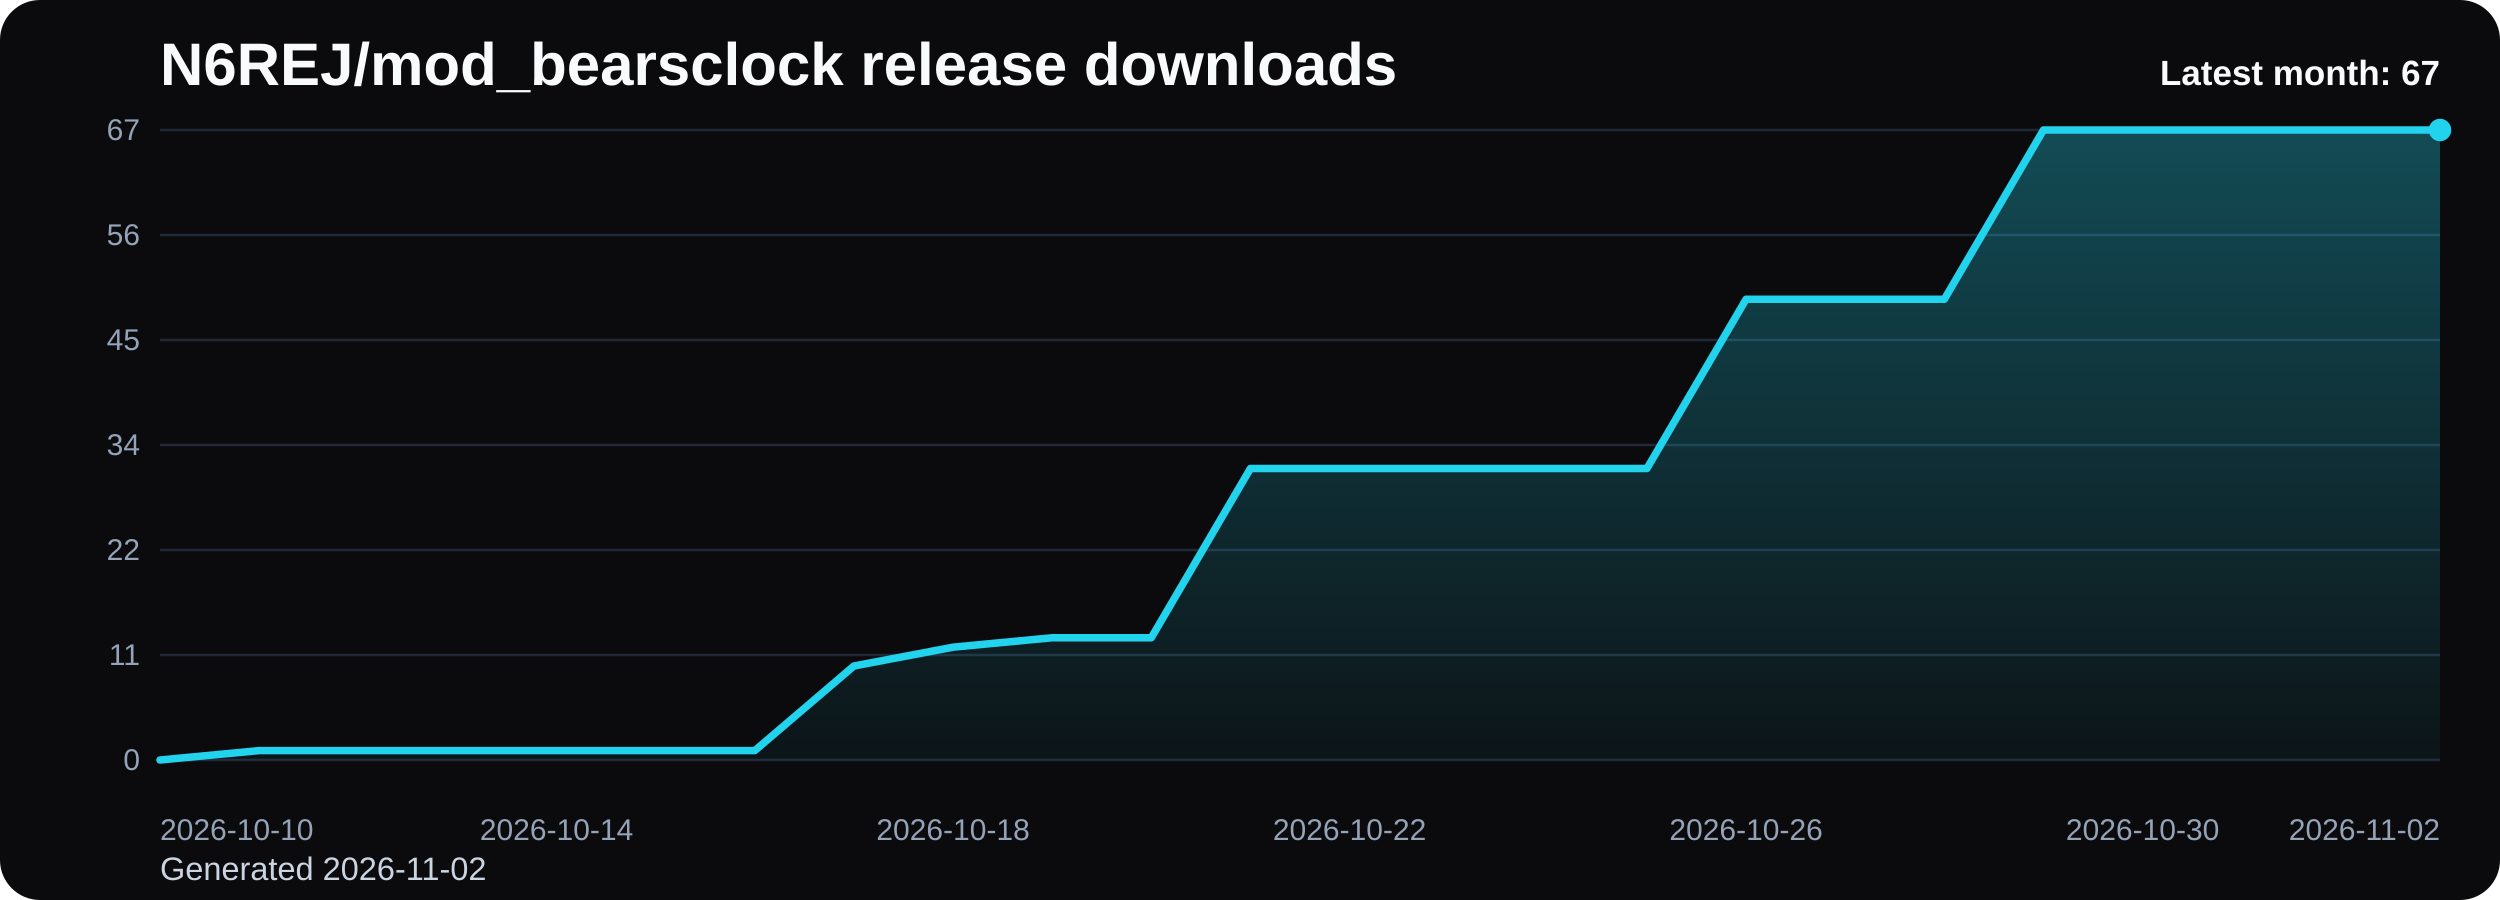
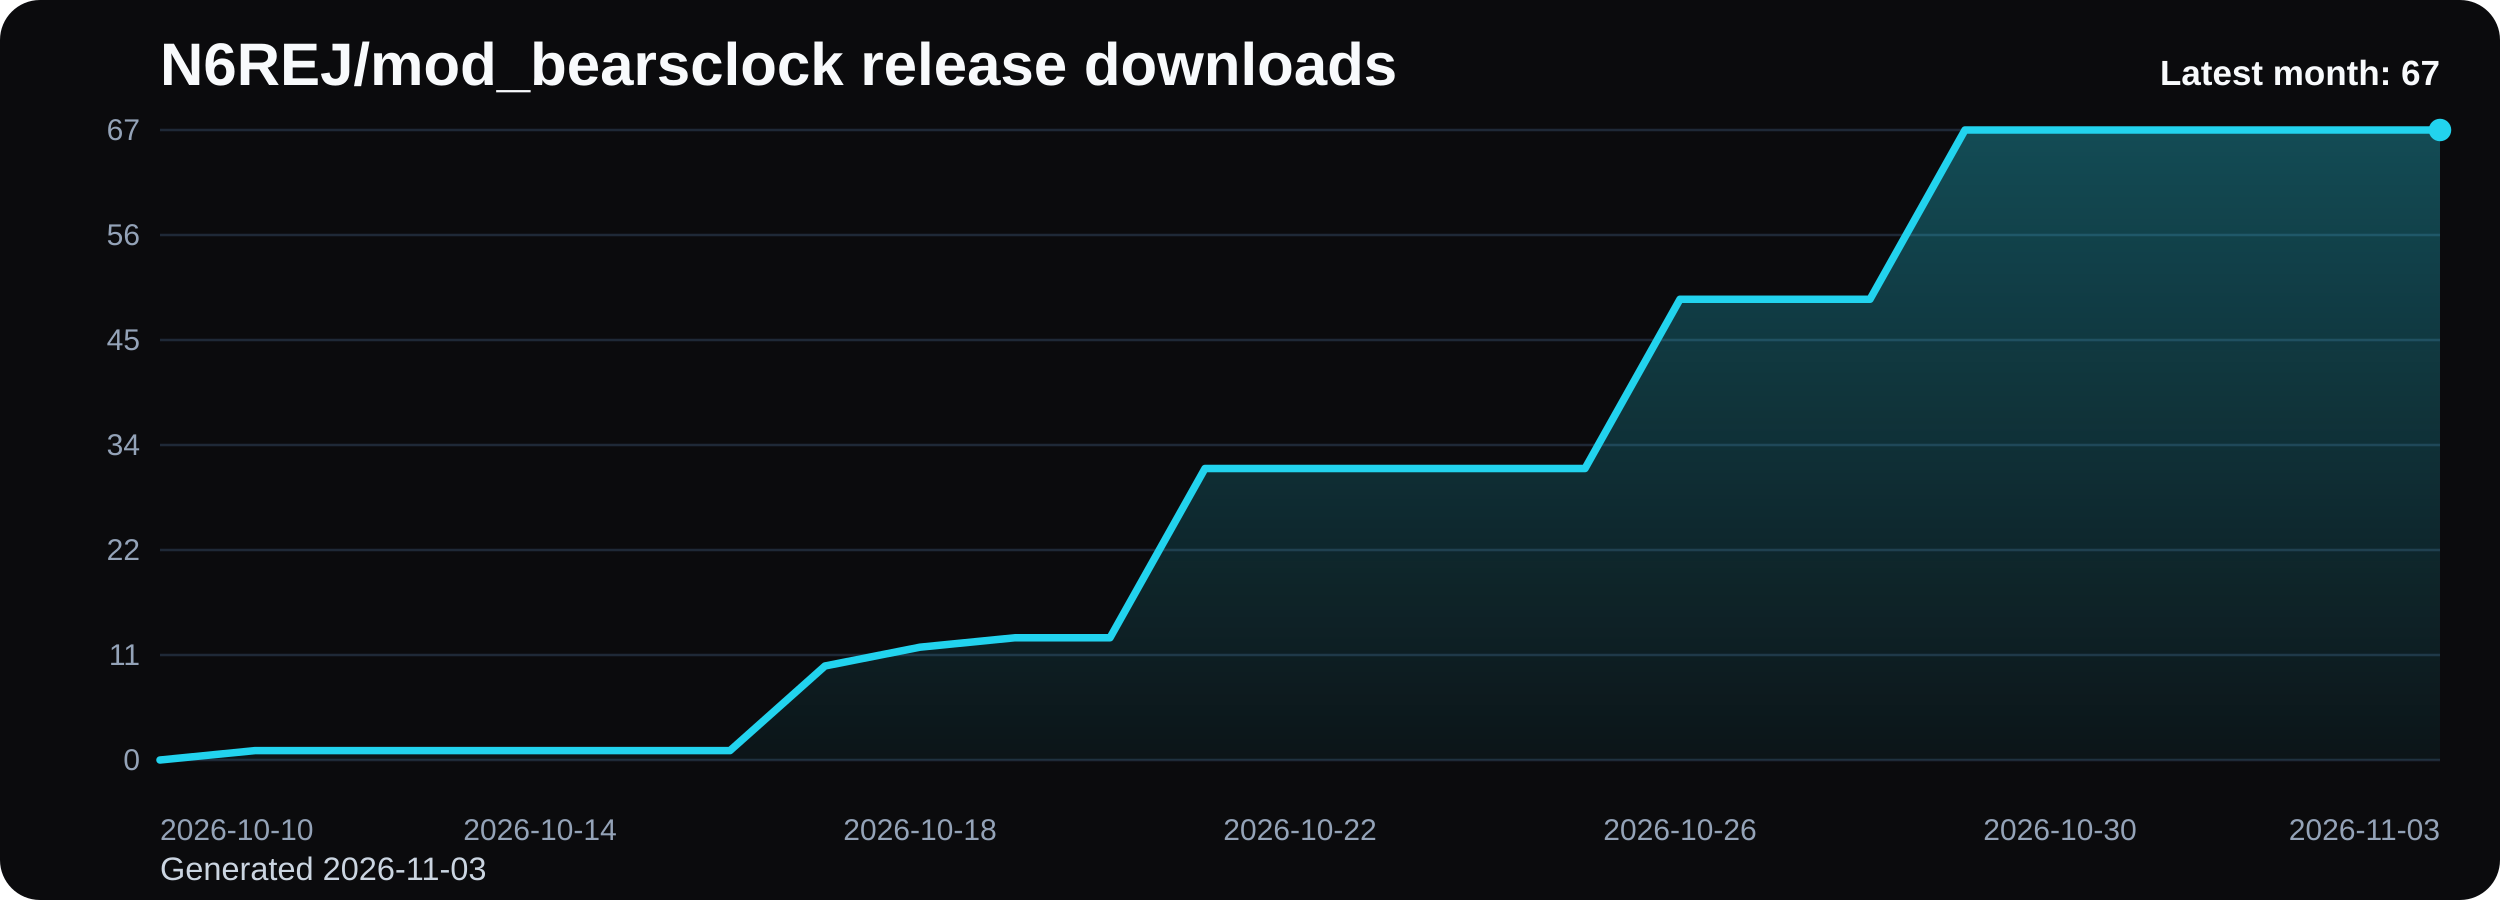
<svg xmlns="http://www.w3.org/2000/svg" viewBox="0 0 1000 360" role="img" aria-label="N6REJ/mod_bearsclock release downloads chart">
  <defs>
    <linearGradient id="fill-monthly-black" x1="0" y1="0" x2="0" y2="1">
      <stop offset="0%" stop-color="#22d3ee" stop-opacity="0.32" />
      <stop offset="100%" stop-color="#22d3ee" stop-opacity="0.05" />
    </linearGradient>
    <style>
      .bg { fill: #0b0b0d; }
      .title { font: 700 24px Arial, sans-serif; fill: #f8fafc; }
      .sub { font: 400 13px Arial, sans-serif; fill: #cbd5e1; }
      .grid { stroke: #1f2937; stroke-width: 1; }
      .axis { font: 400 12px Arial, sans-serif; fill: #94a3b8; }
      .line { fill: none; stroke: #22d3ee; stroke-width: 3; stroke-linecap: round; stroke-linejoin: round; }
      .dot { fill: #22d3ee; }
      .value { font: 600 11px Arial, sans-serif; fill: #cbd5e1; }
      .latest { font: 700 14px Arial, sans-serif; fill: #f8fafc; }
    </style>
  </defs>
  <rect class="bg" x="0" y="0" width="1000" height="360" rx="16" />
  <text class="title" x="64" y="34">N6REJ/mod_bearsclock release downloads</text>
-   <text class="sub" x="64" y="352">Generated 2026-11-02</text>
+   <text class="sub" x="64" y="352">Generated 2026-11-03</text>
  <line x1="64" y1="52.00" x2="976" y2="52.00" class="grid" />
  <text x="56" y="56.00" text-anchor="end" class="axis">67</text>
  <line x1="64" y1="94.00" x2="976" y2="94.00" class="grid" />
  <text x="56" y="98.00" text-anchor="end" class="axis">56</text>
  <line x1="64" y1="136.00" x2="976" y2="136.00" class="grid" />
  <text x="56" y="140.00" text-anchor="end" class="axis">45</text>
  <line x1="64" y1="178.00" x2="976" y2="178.00" class="grid" />
  <text x="56" y="182.00" text-anchor="end" class="axis">34</text>
  <line x1="64" y1="220.00" x2="976" y2="220.00" class="grid" />
  <text x="56" y="224.00" text-anchor="end" class="axis">22</text>
  <line x1="64" y1="262.00" x2="976" y2="262.00" class="grid" />
  <text x="56" y="266.00" text-anchor="end" class="axis">11</text>
  <line x1="64" y1="304.00" x2="976" y2="304.00" class="grid" />
  <text x="56" y="308.00" text-anchor="end" class="axis">0</text>
-   <path d="M 64.00 304 L 64.00 304.00 L 103.65 300.24 L 143.30 300.24 L 182.96 300.24 L 222.61 300.24 L 262.26 300.24 L 301.91 300.24 L 341.57 266.39 L 381.22 258.87 L 420.87 255.10 L 460.52 255.10 L 500.17 187.40 L 539.83 187.40 L 579.48 187.40 L 619.13 187.40 L 658.78 187.40 L 698.43 119.70 L 738.09 119.70 L 777.74 119.70 L 817.39 52.00 L 857.04 52.00 L 896.70 52.00 L 936.35 52.00 L 976.00 52.00 L 976.00 304 Z" fill="url(#fill-monthly-black)" />
-   <polyline class="line" points="64.00,304.00 103.65,300.24 143.30,300.24 182.96,300.24 222.61,300.24 262.26,300.24 301.91,300.24 341.57,266.39 381.22,258.87 420.87,255.10 460.52,255.10 500.17,187.40 539.83,187.40 579.48,187.40 619.13,187.40 658.78,187.40 698.43,119.70 738.09,119.70 777.74,119.70 817.39,52.00 857.04,52.00 896.70,52.00 936.35,52.00 976.00,52.00" />
+   <path d="M 64.00 304 L 64.00 304.00 L 102.00 300.24 L 140.00 300.24 L 178.00 300.24 L 216.00 300.24 L 254.00 300.24 L 292.00 300.24 L 330.00 266.39 L 368.00 258.87 L 406.00 255.10 L 444.00 255.10 L 482.00 187.40 L 520.00 187.40 L 558.00 187.40 L 596.00 187.40 L 634.00 187.40 L 672.00 119.70 L 710.00 119.70 L 748.00 119.70 L 786.00 52.00 L 824.00 52.00 L 862.00 52.00 L 900.00 52.00 L 938.00 52.00 L 976.00 52.00 L 976.00 304 Z" fill="url(#fill-monthly-black)" />
+   <polyline class="line" points="64.00,304.00 102.00,300.24 140.00,300.24 178.00,300.24 216.00,300.24 254.00,300.24 292.00,300.24 330.00,266.39 368.00,258.87 406.00,255.10 444.00,255.10 482.00,187.40 520.00,187.40 558.00,187.40 596.00,187.40 634.00,187.40 672.00,119.70 710.00,119.70 748.00,119.70 786.00,52.00 824.00,52.00 862.00,52.00 900.00,52.00 938.00,52.00 976.00,52.00" />
  <circle class="dot" cx="976.00" cy="52.00" r="4.5" />
  <text class="axis" x="64.00" y="336" text-anchor="start">2026-10-10</text>
-   <text class="axis" x="222.61" y="336" text-anchor="middle">2026-10-14</text>
-   <text class="axis" x="381.22" y="336" text-anchor="middle">2026-10-18</text>
-   <text class="axis" x="539.83" y="336" text-anchor="middle">2026-10-22</text>
-   <text class="axis" x="698.43" y="336" text-anchor="middle">2026-10-26</text>
-   <text class="axis" x="857.04" y="336" text-anchor="middle">2026-10-30</text>
-   <text class="axis" x="976.00" y="336" text-anchor="end">2026-11-02</text>
+   <text class="axis" x="216.00" y="336" text-anchor="middle">2026-10-14</text>
+   <text class="axis" x="368.00" y="336" text-anchor="middle">2026-10-18</text>
+   <text class="axis" x="520.00" y="336" text-anchor="middle">2026-10-22</text>
+   <text class="axis" x="672.00" y="336" text-anchor="middle">2026-10-26</text>
+   <text class="axis" x="824.00" y="336" text-anchor="middle">2026-10-30</text>
+   <text class="axis" x="976.00" y="336" text-anchor="end">2026-11-03</text>
  <text class="latest" x="976" y="34" text-anchor="end">Latest month: 67</text>
</svg>
